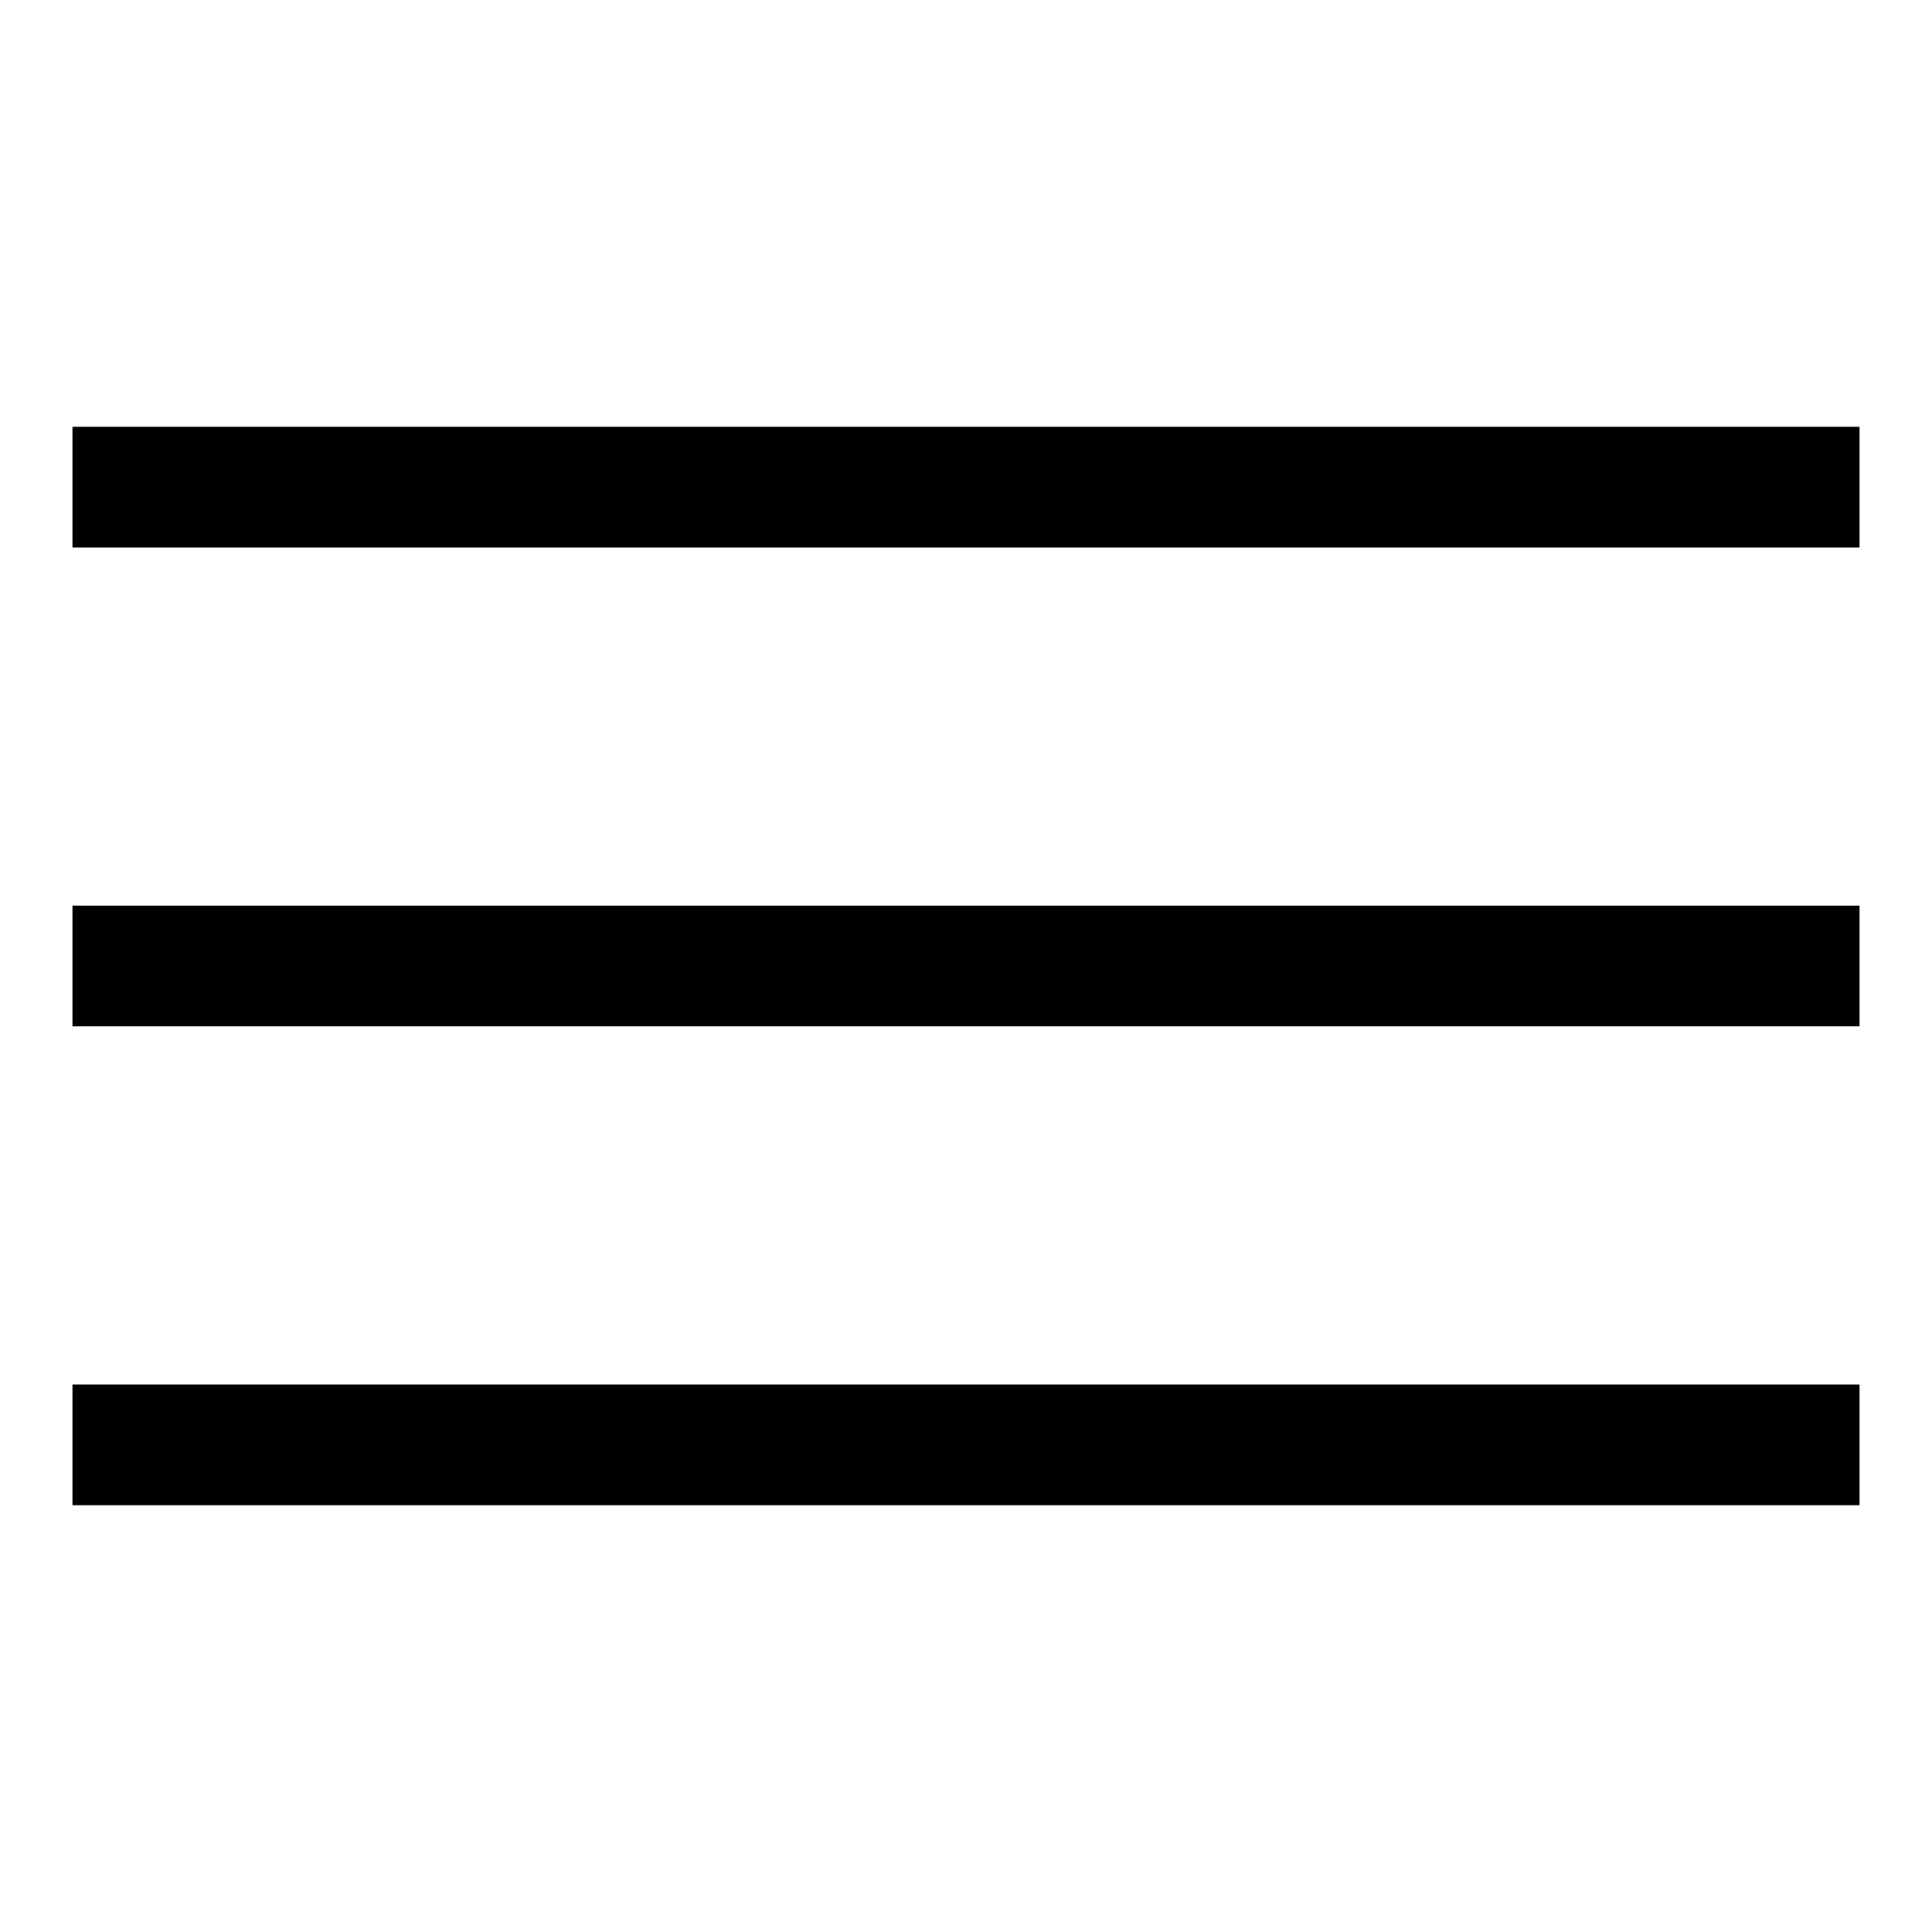
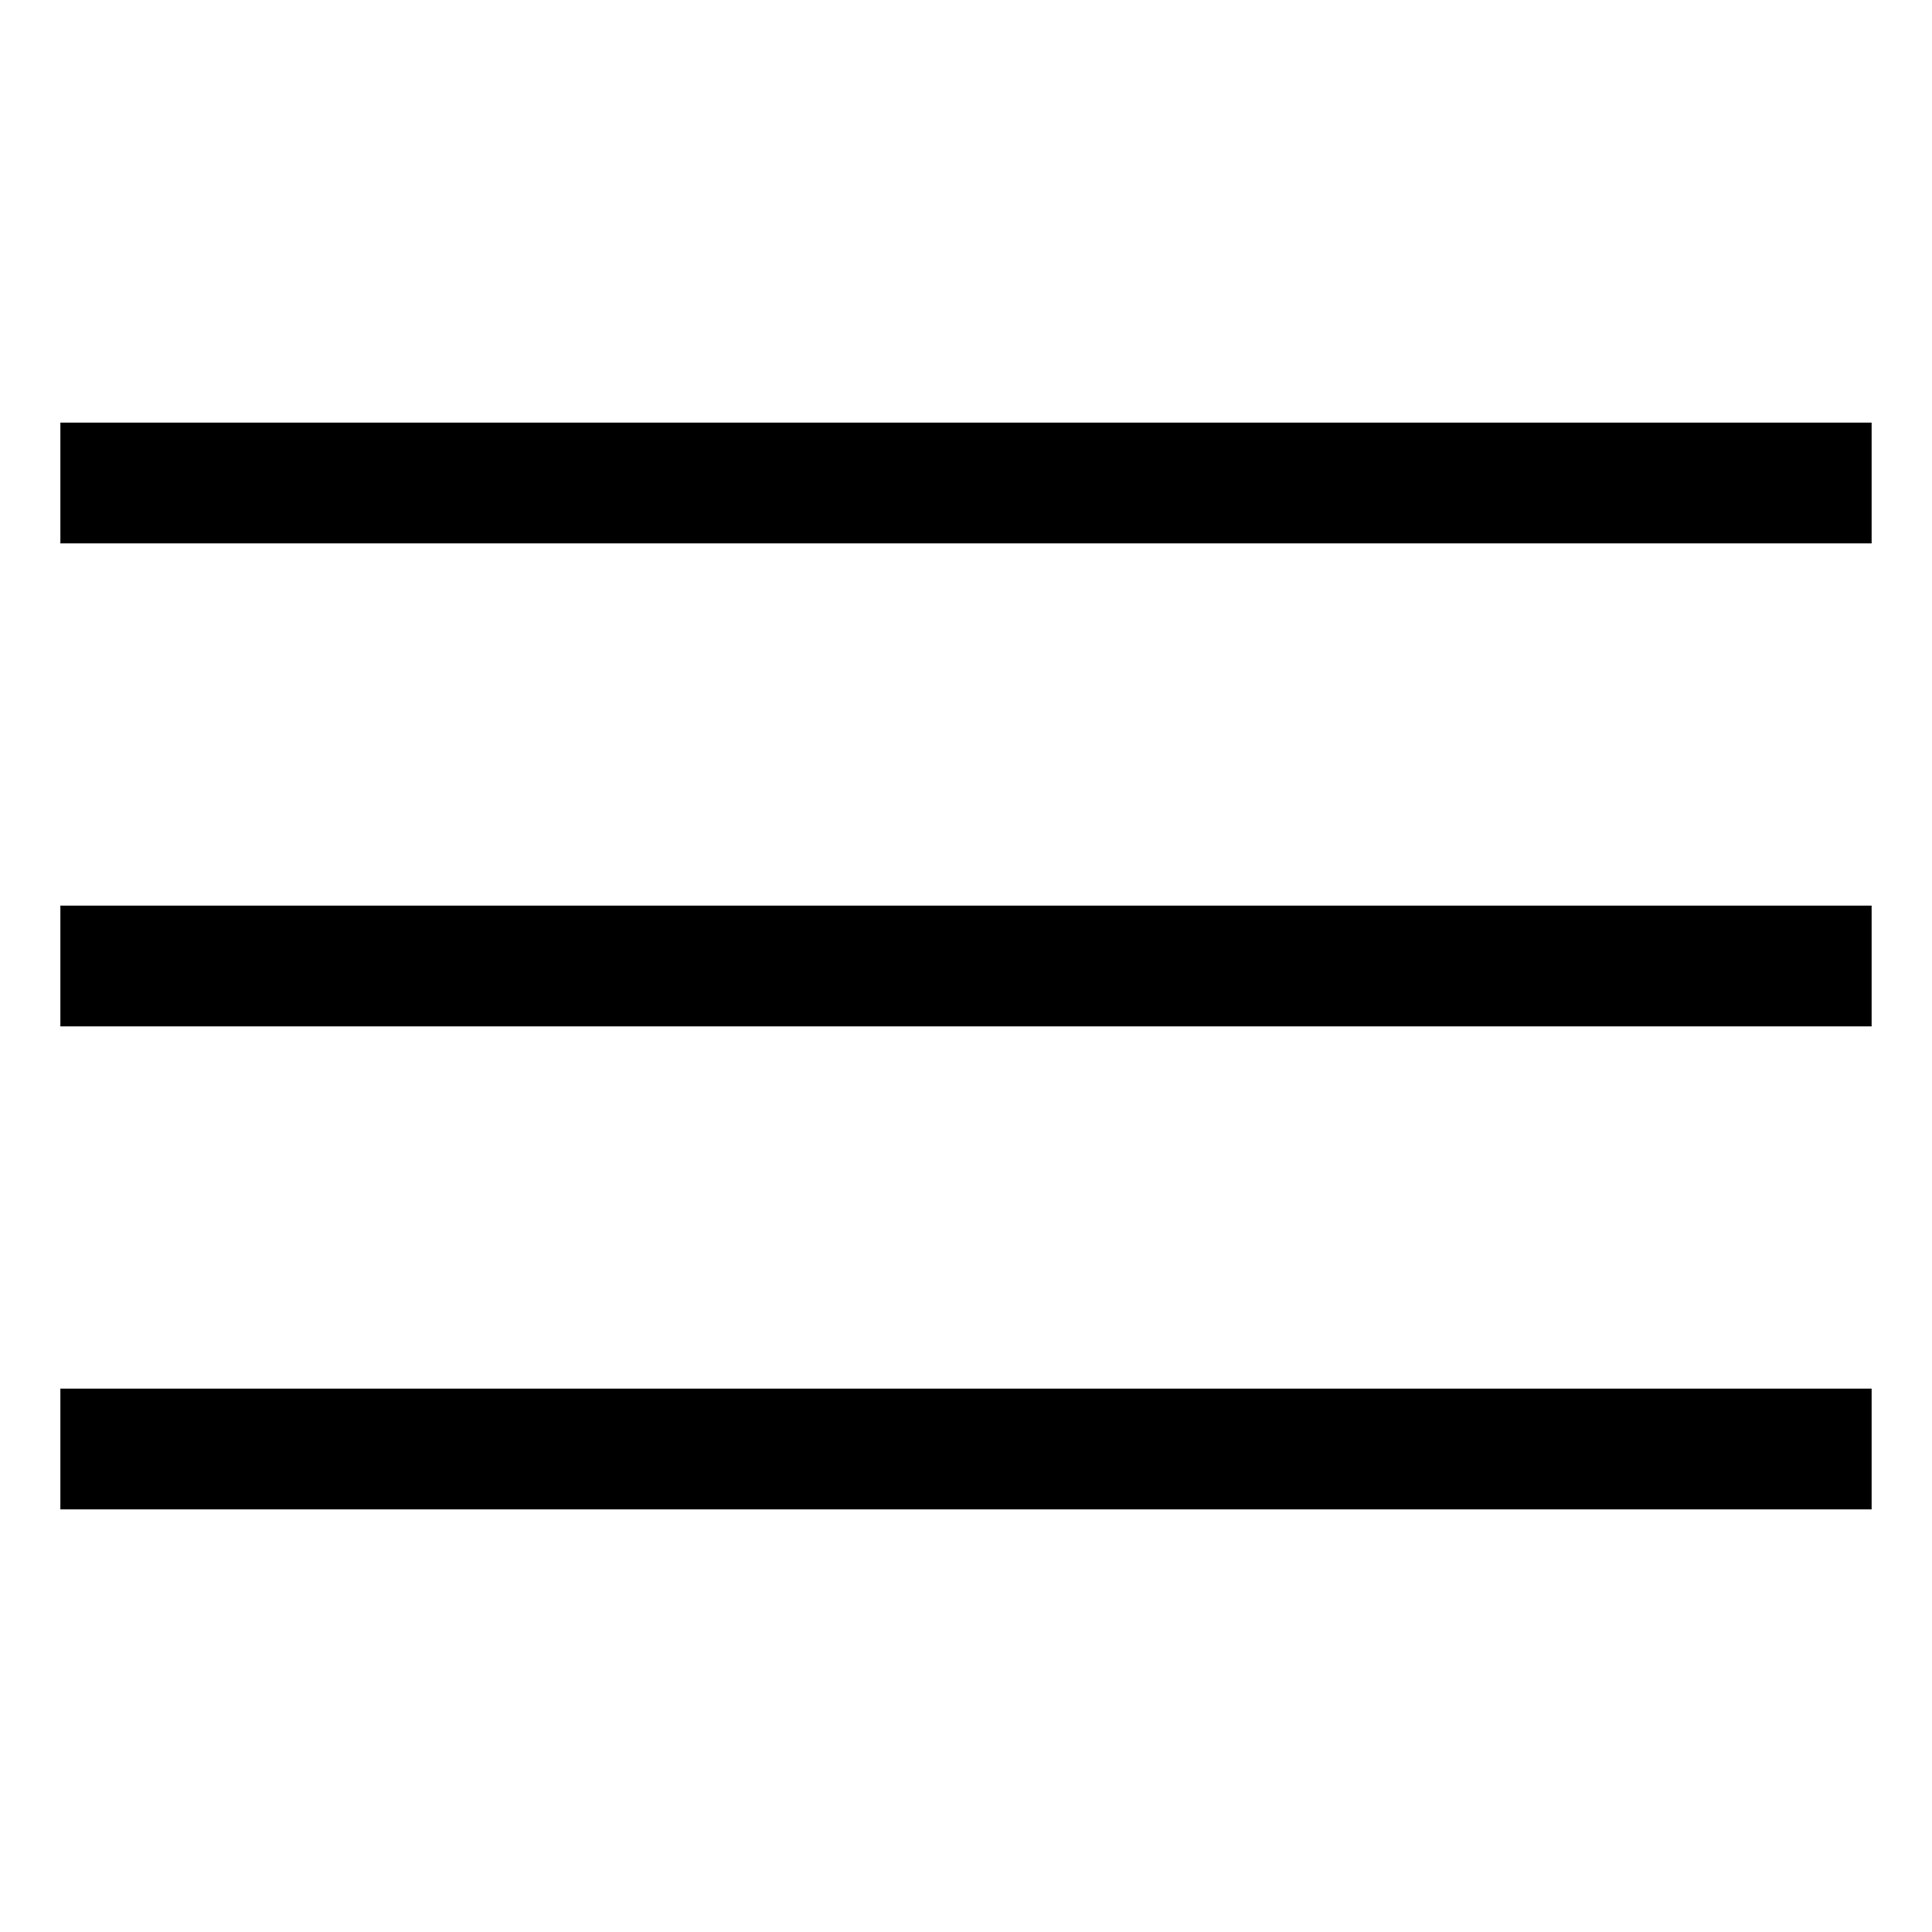
- <svg xmlns="http://www.w3.org/2000/svg" id="svg8" version="1.1" viewBox="0 0 32 32" height="32" width="32">
-   <defs id="defs2" />
-   <g transform="translate(0,-288.5333)" id="layer1">
-     <path id="path812" d="M 1.2,296.602 H 30.8" style="fill:none;stroke:#000000;stroke-width:2;stroke-linecap:butt;stroke-linejoin:miter;stroke-miterlimit:4;stroke-dasharray:none;stroke-opacity:1" />
-     <path id="path812-3" d="M 1.2,304.533 H 30.8" style="fill:none;stroke:#000000;stroke-width:2;stroke-linecap:butt;stroke-linejoin:miter;stroke-miterlimit:4;stroke-dasharray:none;stroke-opacity:1" />
-     <path id="path812-6" d="M 1.2,312.465 H 30.8" style="fill:none;stroke:#000000;stroke-width:2;stroke-linecap:butt;stroke-linejoin:miter;stroke-miterlimit:4;stroke-dasharray:none;stroke-opacity:1" />
+ <svg xmlns="http://www.w3.org/2000/svg" version="1" height="32" width="32">
+   <g fill="none" stroke="#000" stroke-width="2">
+     <path d="M1 8h30M1 16h30M1 24h30" />
  </g>
</svg>
